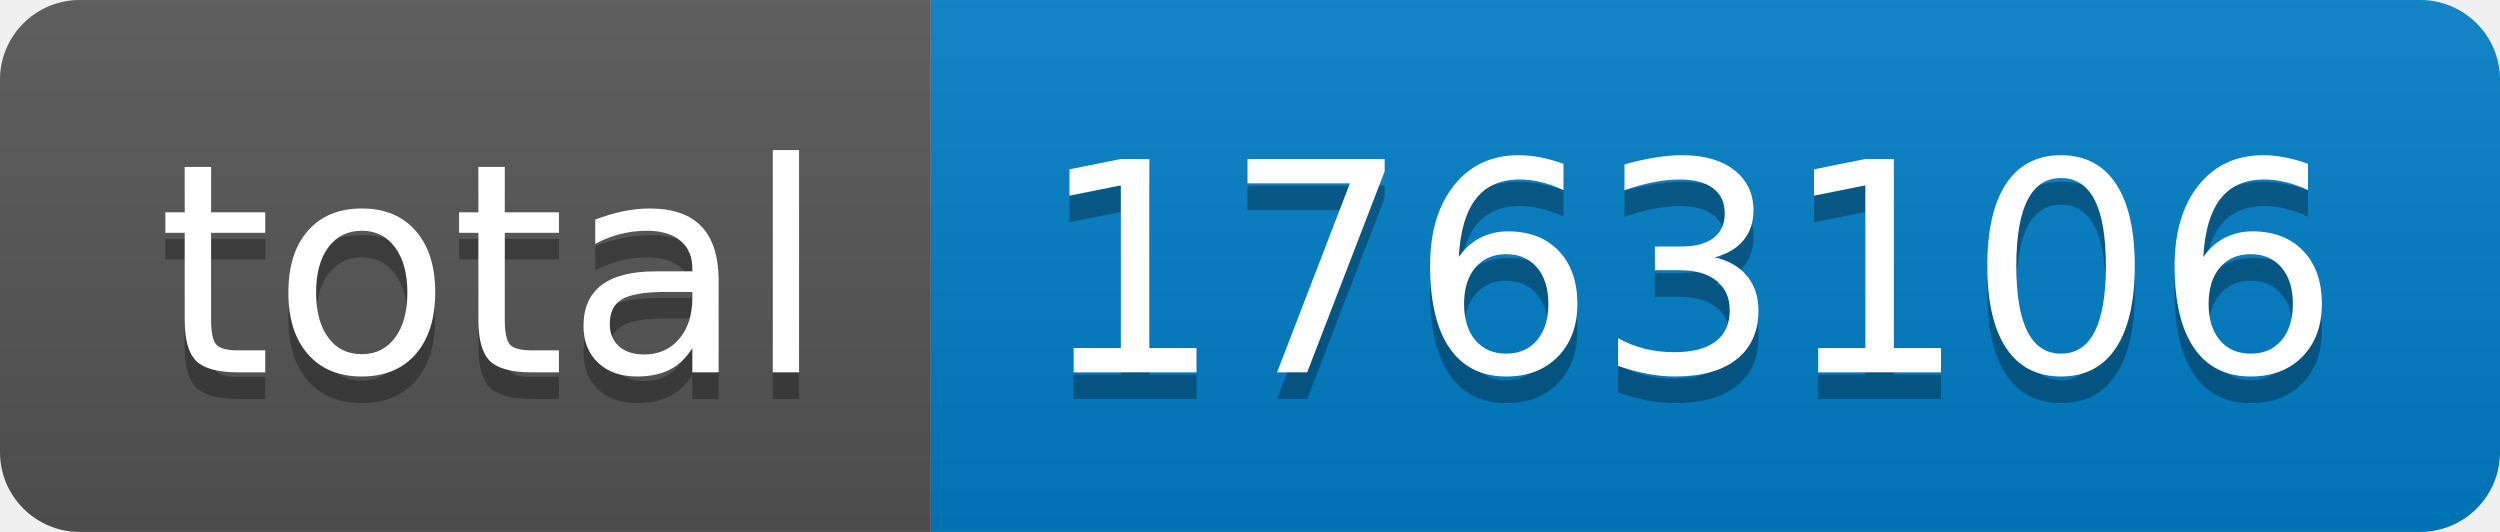
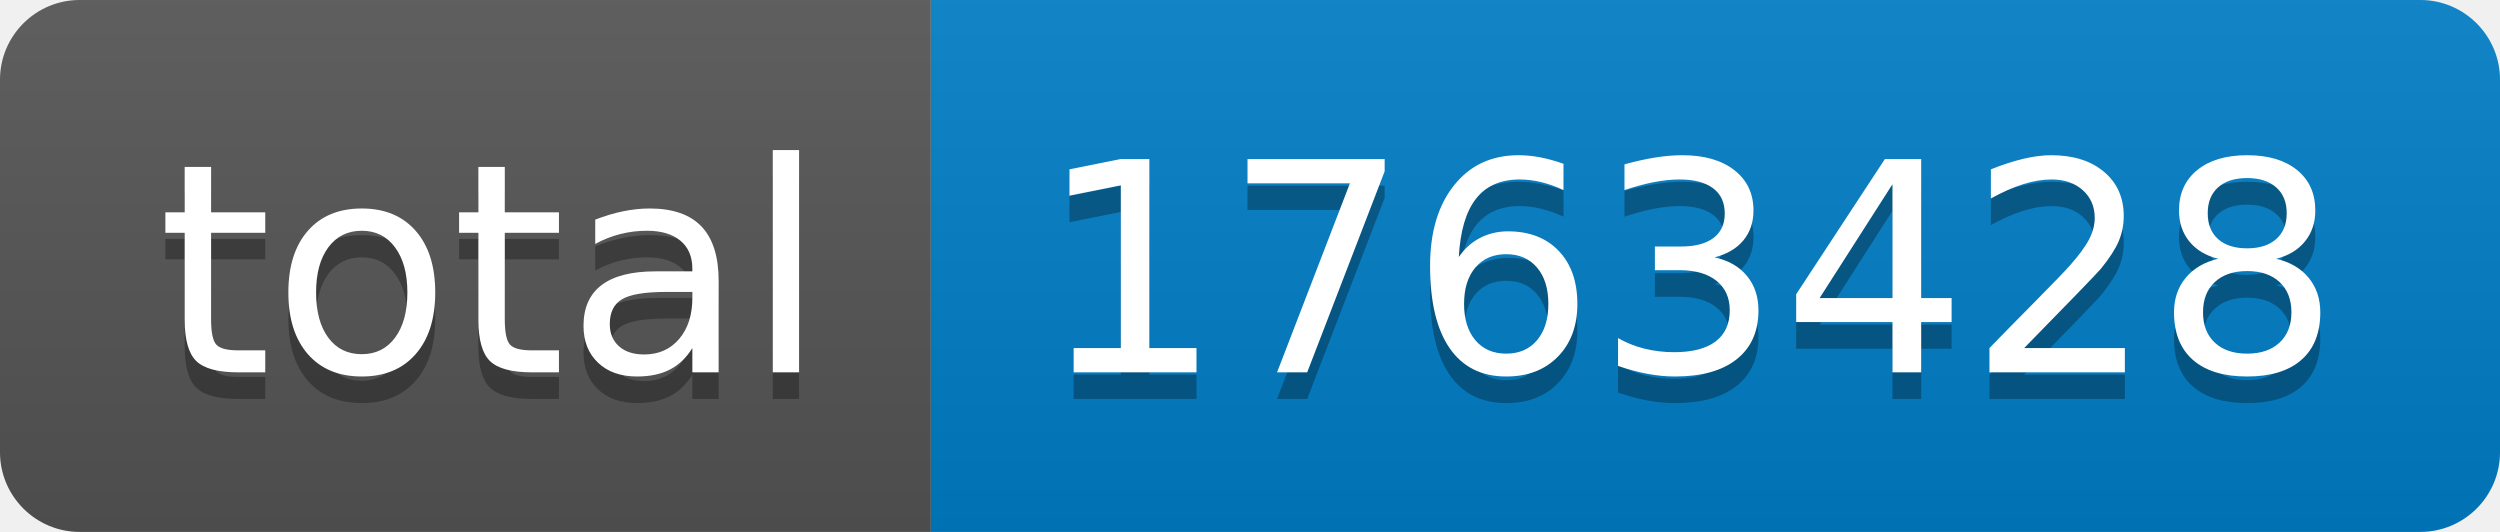
- <svg xmlns="http://www.w3.org/2000/svg" width="94" height="20" role="img" aria-label="total: 1763106">
+ <svg xmlns="http://www.w3.org/2000/svg" width="94" height="20" role="img" aria-label="total: 1763428">
  <linearGradient id="s" x2="0" y2="100%">
    <stop offset="0" stop-color="#bbb" stop-opacity=".1" />
    <stop offset="1" stop-opacity=".1" />
  </linearGradient>
  <clipPath id="r">
    <rect width="94" height="20" rx="3" fill="#fff" />
  </clipPath>
  <g clip-path="url(#r)">
    <rect width="35" height="20" fill="#555" />
    <rect x="35" width="59" height="20" fill="#007ec6" />
    <rect width="94" height="20" fill="url(#s)" />
  </g>
  <g fill="#fff" text-anchor="middle" font-family="Verdana,Geneva,DejaVu Sans,sans-serif" text-rendering="geometricPrecision" font-size="110">
    <text aria-hidden="true" x="185" y="150" fill="#010101" fill-opacity=".3" transform="scale(.1)" textLength="250">total</text>
    <text x="185" y="140" transform="scale(.1)" fill="#fff" textLength="250">total</text>
-     <text aria-hidden="true" x="635" y="150" fill="#010101" fill-opacity=".3" transform="scale(.1)" textLength="490">1763106</text>
-     <text x="635" y="140" transform="scale(.1)" fill="#fff" textLength="490">1763106</text>
+     <text aria-hidden="true" x="635" y="150" fill="#010101" fill-opacity=".3" transform="scale(.1)" textLength="490">1763428</text>
+     <text x="635" y="140" transform="scale(.1)" fill="#fff" textLength="490">1763428</text>
  </g>
</svg>
